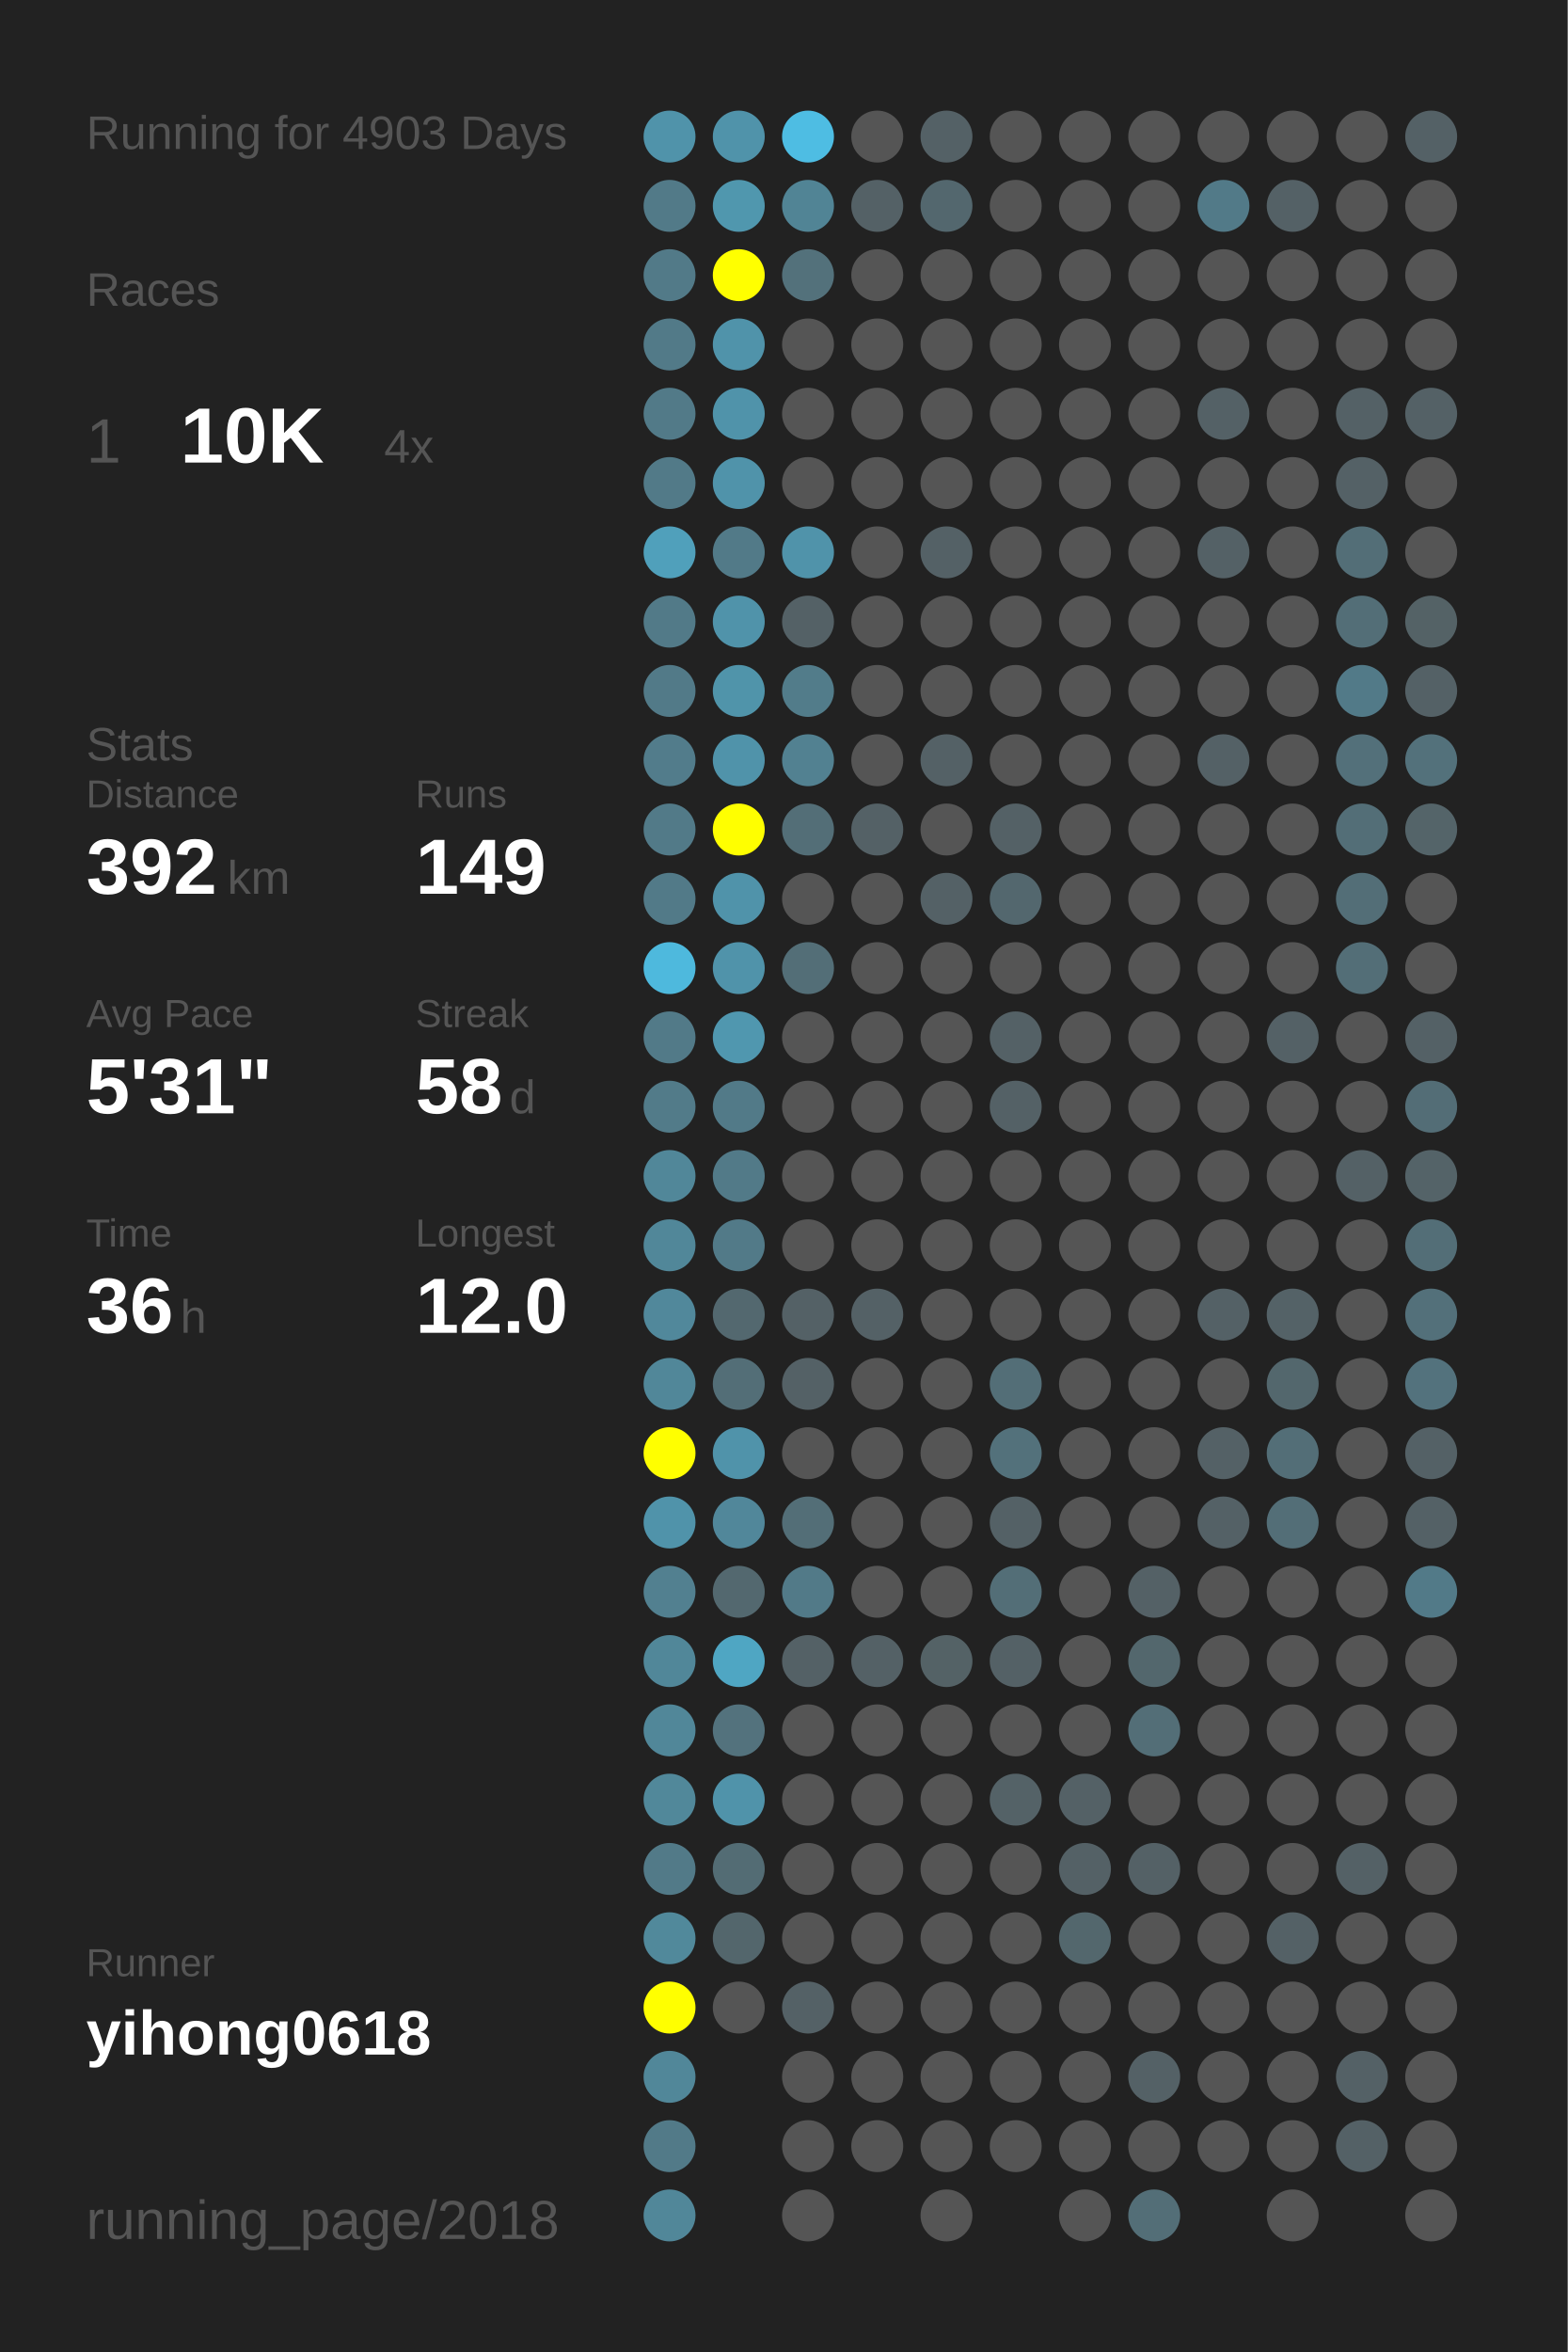
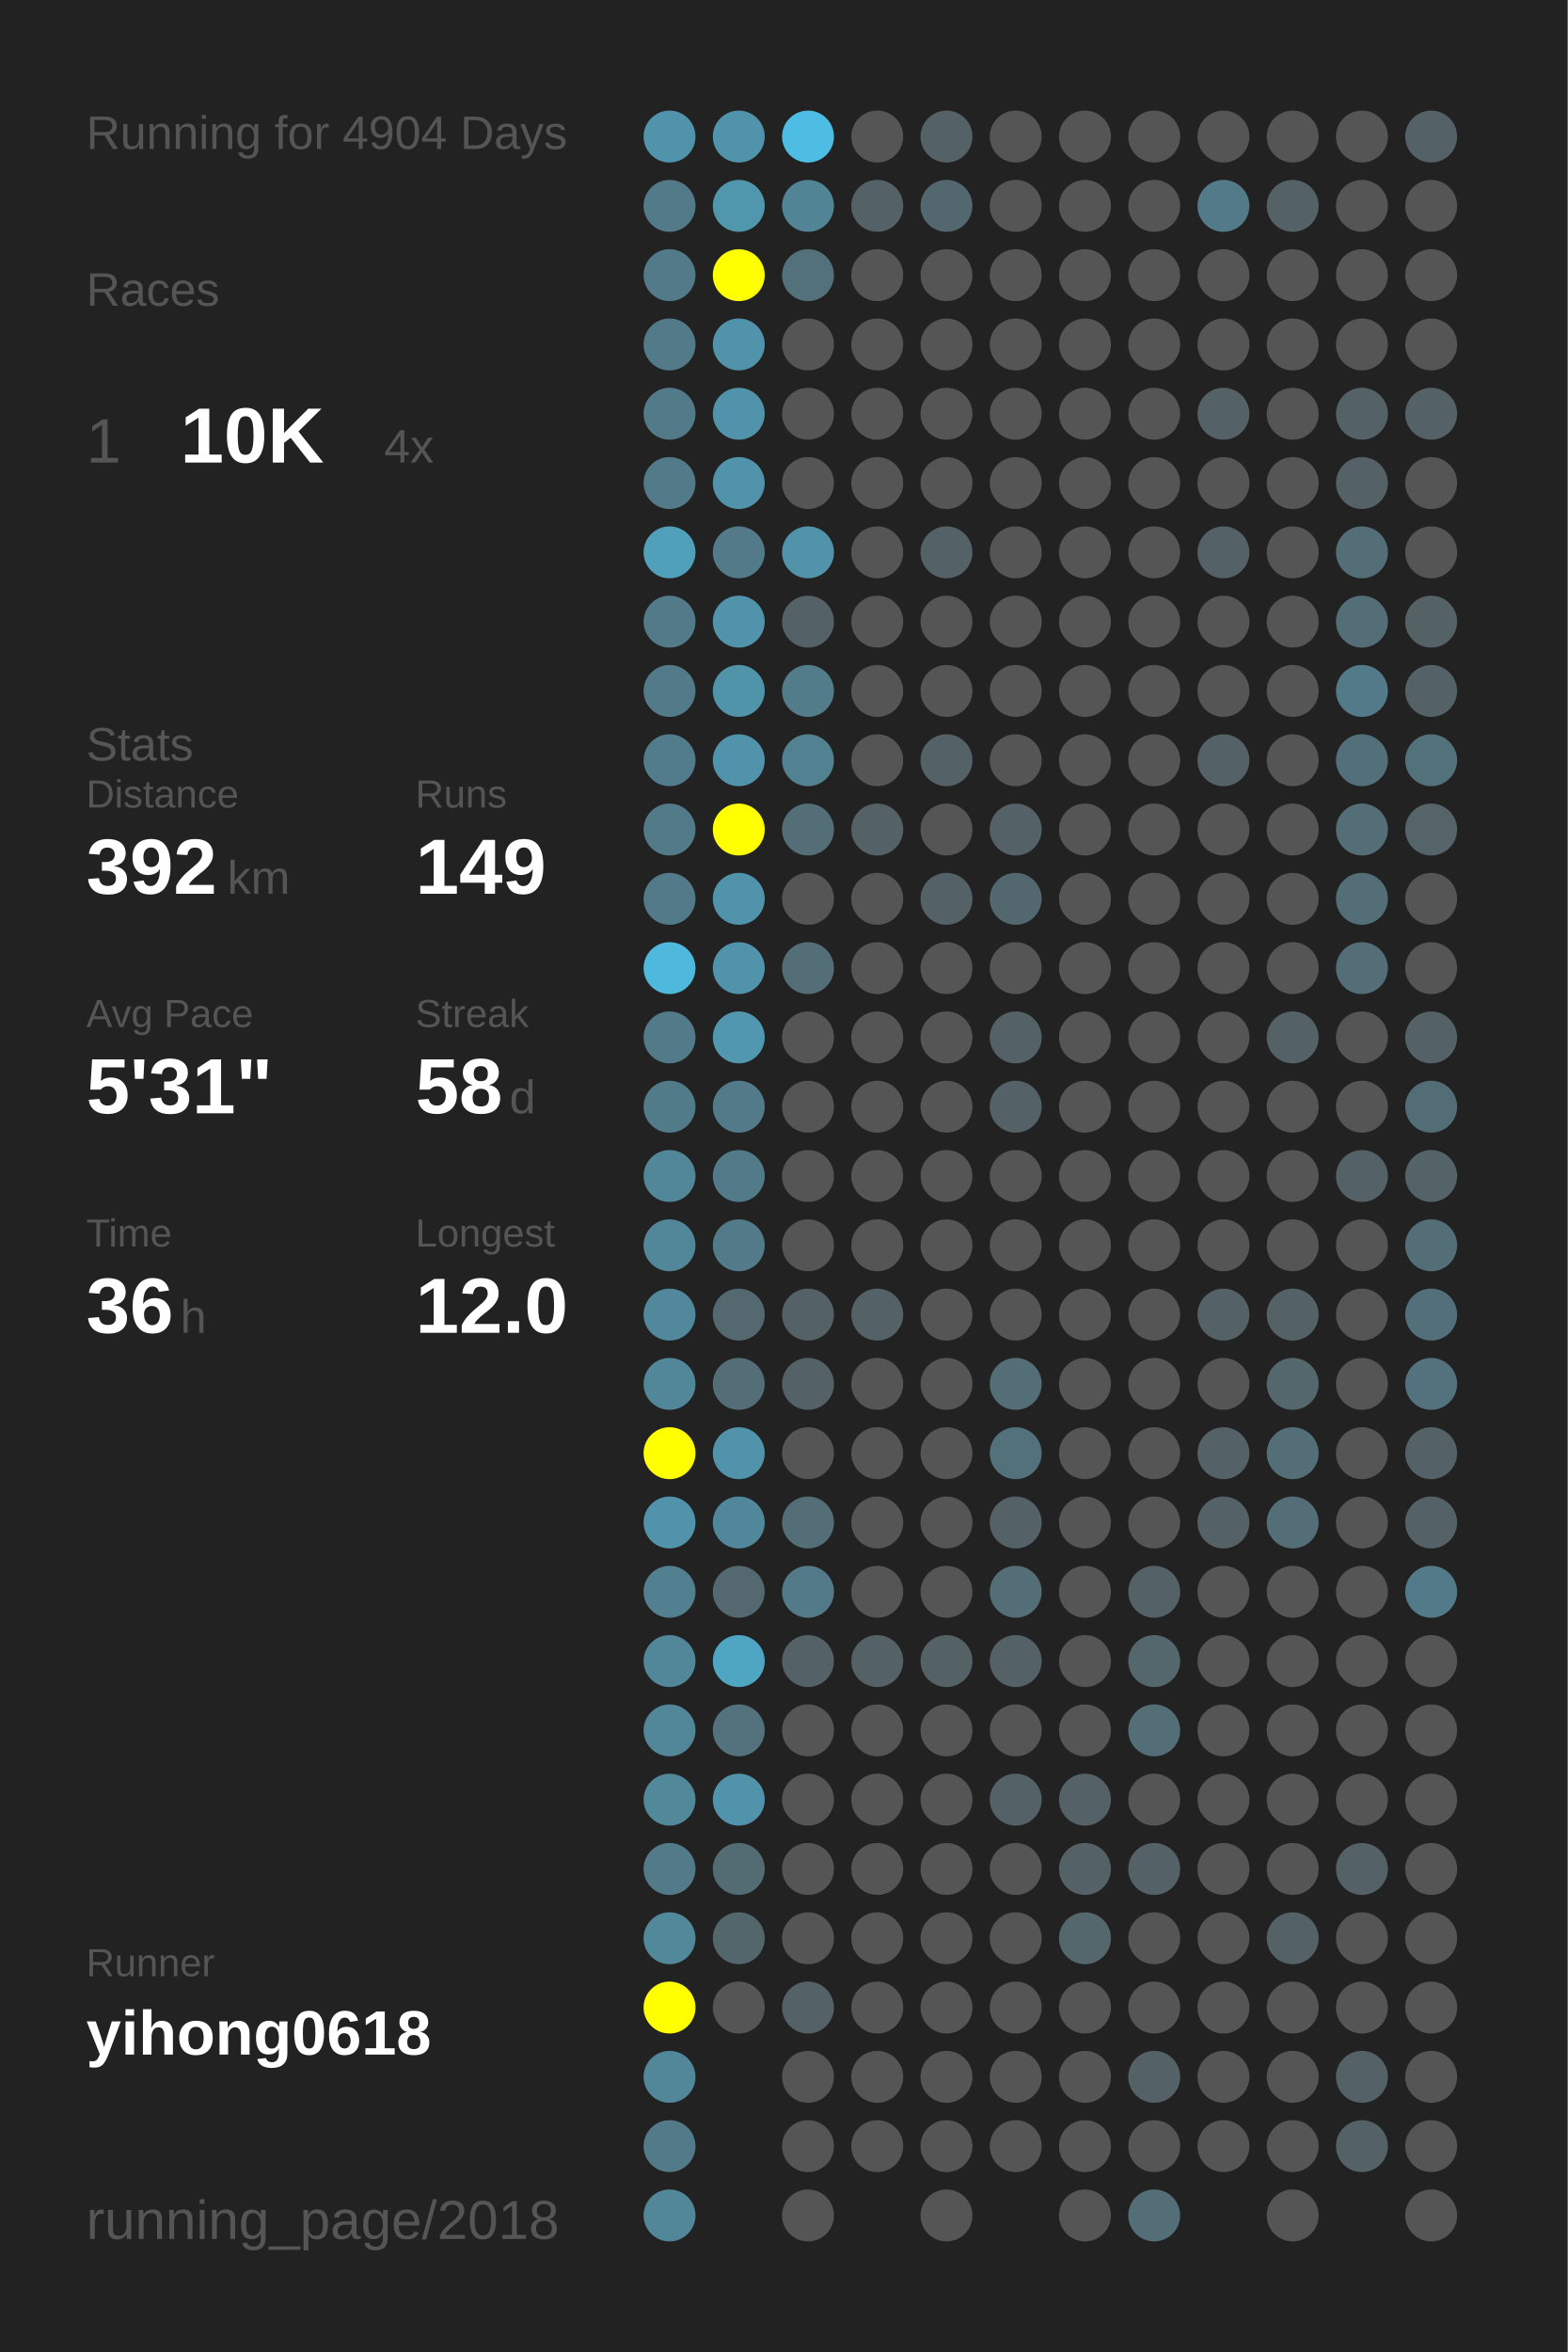
<svg xmlns="http://www.w3.org/2000/svg" baseProfile="full" height="300mm" version="1.1" viewBox="0,0,200,300" width="200mm">
  <defs />
  <rect fill="#222222" height="300" width="200" x="0" y="0" />
-   <text fill="#555555" style="font-size:6px; font-family:Arial;" x="11" y="19">Running for 4903 Days</text>
+   <text fill="#555555" style="font-size:6px; font-family:Arial;" x="11" y="19">Running for 4904 Days</text>
  <text fill="#555555" style="font-size:6px; font-family:Arial;" x="11" y="39">Races</text>
  <text fill="#555555" style="font-size:8px; font-family:Arial;" x="11" y="59">1</text>
  <text fill="#FFFFFF" style="font-size:10px; font-family:Arial; font-weight:bold;" x="23" y="59">10K</text>
  <text fill="#555555" style="font-size:6px; font-family:Arial;" x="49" y="59">4x</text>
  <text fill="#555555" style="font-size:6px; font-family:Arial;" x="11" y="97">Stats</text>
  <text fill="#555555" style="font-size:5px; font-family:Arial;" x="11" y="103">Distance</text>
  <text fill="#FFFFFF" style="font-size:10px; font-family:Arial; font-weight:bold;" x="11" y="114">392</text>
  <text fill="#555555" style="font-size:6px; font-family:Arial;" x="29" y="114">km</text>
  <text fill="#555555" style="font-size:5px; font-family:Arial;" x="53" y="103">Runs</text>
  <text fill="#FFFFFF" style="font-size:10px; font-family:Arial; font-weight:bold;" x="53" y="114">149</text>
  <text fill="#555555" style="font-size:5px; font-family:Arial;" x="11" y="131">Avg Pace</text>
  <text fill="#FFFFFF" style="font-size:10px; font-family:Arial; font-weight:bold;" x="11" y="142">5'31"</text>
  <text fill="#555555" style="font-size:5px; font-family:Arial;" x="53" y="131">Streak</text>
  <text fill="#FFFFFF" style="font-size:10px; font-family:Arial; font-weight:bold;" x="53" y="142">58</text>
  <text fill="#555555" style="font-size:6px; font-family:Arial;" x="65" y="142">d</text>
  <text fill="#555555" style="font-size:5px; font-family:Arial;" x="11" y="159">Time</text>
  <text fill="#FFFFFF" style="font-size:10px; font-family:Arial; font-weight:bold;" x="11" y="170">36</text>
  <text fill="#555555" style="font-size:6px; font-family:Arial;" x="23" y="170">h</text>
  <text fill="#555555" style="font-size:5px; font-family:Arial;" x="53" y="159">Longest</text>
  <text fill="#FFFFFF" style="font-size:10px; font-family:Arial; font-weight:bold;" x="53" y="170">12.0</text>
  <text fill="#555555" style="font-size:5px; font-family:Arial;" x="11" y="252.065">Runner</text>
  <text fill="#FFFFFF" style="font-size:8px; font-family:Arial; font-weight:bold;" x="11" y="262.065">yihong0618</text>
  <text fill="#555555" style="font-size:7px; font-family:Arial;" x="11" y="285.581">running_page/2018</text>
  <circle cx="85.417" cy="17.419" fill="#5093aa" r="3.312" />
  <circle cx="85.417" cy="26.258" fill="#527a88" r="3.312" />
  <circle cx="85.417" cy="35.097" fill="#527a88" r="3.312" />
  <circle cx="85.417" cy="43.935" fill="#527a88" r="3.312" />
  <circle cx="85.417" cy="52.774" fill="#527a88" r="3.312" />
  <circle cx="85.417" cy="61.613" fill="#527a88" r="3.312" />
  <circle cx="85.417" cy="70.452" fill="#50a0bb" r="3.312" />
  <circle cx="85.417" cy="79.29" fill="#527a88" r="3.312" />
  <circle cx="85.417" cy="88.129" fill="#527a88" r="3.312" />
  <circle cx="85.417" cy="96.968" fill="#527c8b" r="3.312" />
  <circle cx="85.417" cy="105.806" fill="#527a88" r="3.312" />
  <circle cx="85.417" cy="114.645" fill="#527a88" r="3.312" />
  <circle cx="85.417" cy="123.484" fill="#4eb9dd" r="3.312" />
  <circle cx="85.417" cy="132.323" fill="#527a88" r="3.312" />
  <circle cx="85.417" cy="141.161" fill="#527b89" r="3.312" />
  <circle cx="85.417" cy="150" fill="#518799" r="3.312" />
  <circle cx="85.417" cy="158.839" fill="#518799" r="3.312" />
  <circle cx="85.417" cy="167.677" fill="#51889b" r="3.312" />
  <circle cx="85.417" cy="176.516" fill="#518799" r="3.312" />
  <circle cx="85.417" cy="185.355" fill="#FFFF00" r="3.312" />
  <circle cx="85.417" cy="194.194" fill="#5093aa" r="3.312" />
  <circle cx="85.417" cy="203.032" fill="#528090" r="3.312" />
  <circle cx="85.417" cy="211.871" fill="#518799" r="3.312" />
  <circle cx="85.417" cy="220.71" fill="#518799" r="3.312" />
  <circle cx="85.417" cy="229.548" fill="#51889a" r="3.312" />
  <circle cx="85.417" cy="238.387" fill="#527a88" r="3.312" />
  <circle cx="85.417" cy="247.226" fill="#51899b" r="3.312" />
  <circle cx="85.417" cy="256.065" fill="#FFFF00" r="3.312" />
  <circle cx="85.417" cy="264.903" fill="#518799" r="3.312" />
  <circle cx="85.417" cy="273.742" fill="#527a88" r="3.312" />
  <circle cx="85.417" cy="282.581" fill="#518799" r="3.312" />
  <circle cx="94.25" cy="17.419" fill="#5093aa" r="3.312" />
  <circle cx="94.25" cy="26.258" fill="#5097ae" r="3.312" />
  <circle cx="94.25" cy="35.097" fill="#FFFF00" r="3.312" />
  <circle cx="94.25" cy="43.935" fill="#5093aa" r="3.312" />
  <circle cx="94.25" cy="52.774" fill="#5093aa" r="3.312" />
  <circle cx="94.25" cy="61.613" fill="#5093aa" r="3.312" />
  <circle cx="94.25" cy="70.452" fill="#527a88" r="3.312" />
  <circle cx="94.25" cy="79.29" fill="#5093aa" r="3.312" />
  <circle cx="94.25" cy="88.129" fill="#5094aa" r="3.312" />
  <circle cx="94.25" cy="96.968" fill="#5093aa" r="3.312" />
  <circle cx="94.25" cy="105.806" fill="#FFFF00" r="3.312" />
  <circle cx="94.25" cy="114.645" fill="#5093aa" r="3.312" />
  <circle cx="94.25" cy="123.484" fill="#5093aa" r="3.312" />
  <circle cx="94.25" cy="132.323" fill="#5097af" r="3.312" />
  <circle cx="94.25" cy="141.161" fill="#527a88" r="3.312" />
  <circle cx="94.25" cy="150" fill="#527a88" r="3.312" />
  <circle cx="94.25" cy="158.839" fill="#527a88" r="3.312" />
  <circle cx="94.25" cy="167.677" fill="#53686f" r="3.312" />
  <circle cx="94.25" cy="176.516" fill="#536e77" r="3.312" />
  <circle cx="94.25" cy="185.355" fill="#5093aa" r="3.312" />
  <circle cx="94.25" cy="194.194" fill="#51879a" r="3.312" />
  <circle cx="94.25" cy="203.032" fill="#53686f" r="3.312" />
  <circle cx="94.25" cy="211.871" fill="#4fa6c3" r="3.312" />
  <circle cx="94.25" cy="220.71" fill="#53727d" r="3.312" />
  <circle cx="94.25" cy="229.548" fill="#5093aa" r="3.312" />
  <circle cx="94.25" cy="238.387" fill="#536c74" r="3.312" />
  <circle cx="94.25" cy="247.226" fill="#53666c" r="3.312" />
  <circle cx="94.25" cy="256.065" fill="#555555" r="3.312" />
  <circle cx="103.083" cy="17.419" fill="#4ebde3" r="3.312" />
  <circle cx="103.083" cy="26.258" fill="#518495" r="3.312" />
  <circle cx="103.083" cy="35.097" fill="#53717b" r="3.312" />
  <circle cx="103.083" cy="43.935" fill="#555555" r="3.312" />
  <circle cx="103.083" cy="52.774" fill="#555555" r="3.312" />
  <circle cx="103.083" cy="61.613" fill="#555555" r="3.312" />
  <circle cx="103.083" cy="70.452" fill="#5093aa" r="3.312" />
  <circle cx="103.083" cy="79.29" fill="#546166" r="3.312" />
  <circle cx="103.083" cy="88.129" fill="#527c8a" r="3.312" />
  <circle cx="103.083" cy="96.968" fill="#528191" r="3.312" />
  <circle cx="103.083" cy="105.806" fill="#536e77" r="3.312" />
  <circle cx="103.083" cy="114.645" fill="#555555" r="3.312" />
  <circle cx="103.083" cy="123.484" fill="#536e77" r="3.312" />
  <circle cx="103.083" cy="132.323" fill="#555555" r="3.312" />
  <circle cx="103.083" cy="141.161" fill="#555555" r="3.312" />
  <circle cx="103.083" cy="150" fill="#555555" r="3.312" />
  <circle cx="103.083" cy="158.839" fill="#555555" r="3.312" />
  <circle cx="103.083" cy="167.677" fill="#546166" r="3.312" />
  <circle cx="103.083" cy="176.516" fill="#546166" r="3.312" />
  <circle cx="103.083" cy="185.355" fill="#555555" r="3.312" />
  <circle cx="103.083" cy="194.194" fill="#536e77" r="3.312" />
  <circle cx="103.083" cy="203.032" fill="#527a88" r="3.312" />
  <circle cx="103.083" cy="211.871" fill="#546166" r="3.312" />
  <circle cx="103.083" cy="220.71" fill="#555555" r="3.312" />
  <circle cx="103.083" cy="229.548" fill="#555555" r="3.312" />
  <circle cx="103.083" cy="238.387" fill="#555555" r="3.312" />
  <circle cx="103.083" cy="247.226" fill="#555555" r="3.312" />
  <circle cx="103.083" cy="256.065" fill="#546166" r="3.312" />
  <circle cx="103.083" cy="264.903" fill="#555555" r="3.312" />
  <circle cx="103.083" cy="273.742" fill="#555555" r="3.312" />
  <circle cx="103.083" cy="282.581" fill="#555555" r="3.312" />
  <circle cx="111.917" cy="17.419" fill="#555555" r="3.312" />
  <circle cx="111.917" cy="26.258" fill="#546166" r="3.312" />
  <circle cx="111.917" cy="35.097" fill="#555555" r="3.312" />
  <circle cx="111.917" cy="43.935" fill="#555555" r="3.312" />
  <circle cx="111.917" cy="52.774" fill="#555555" r="3.312" />
  <circle cx="111.917" cy="61.613" fill="#555555" r="3.312" />
  <circle cx="111.917" cy="70.452" fill="#555555" r="3.312" />
  <circle cx="111.917" cy="79.29" fill="#555555" r="3.312" />
  <circle cx="111.917" cy="88.129" fill="#555555" r="3.312" />
  <circle cx="111.917" cy="96.968" fill="#555555" r="3.312" />
  <circle cx="111.917" cy="105.806" fill="#546166" r="3.312" />
  <circle cx="111.917" cy="114.645" fill="#555555" r="3.312" />
  <circle cx="111.917" cy="123.484" fill="#555555" r="3.312" />
  <circle cx="111.917" cy="132.323" fill="#555555" r="3.312" />
  <circle cx="111.917" cy="141.161" fill="#555555" r="3.312" />
  <circle cx="111.917" cy="150" fill="#555555" r="3.312" />
  <circle cx="111.917" cy="158.839" fill="#555555" r="3.312" />
  <circle cx="111.917" cy="167.677" fill="#546166" r="3.312" />
  <circle cx="111.917" cy="176.516" fill="#555555" r="3.312" />
  <circle cx="111.917" cy="185.355" fill="#555555" r="3.312" />
  <circle cx="111.917" cy="194.194" fill="#555555" r="3.312" />
  <circle cx="111.917" cy="203.032" fill="#555555" r="3.312" />
  <circle cx="111.917" cy="211.871" fill="#546166" r="3.312" />
  <circle cx="111.917" cy="220.71" fill="#555555" r="3.312" />
  <circle cx="111.917" cy="229.548" fill="#555555" r="3.312" />
  <circle cx="111.917" cy="238.387" fill="#555555" r="3.312" />
  <circle cx="111.917" cy="247.226" fill="#555555" r="3.312" />
  <circle cx="111.917" cy="256.065" fill="#555555" r="3.312" />
  <circle cx="111.917" cy="264.903" fill="#555555" r="3.312" />
  <circle cx="111.917" cy="273.742" fill="#555555" r="3.312" />
  <circle cx="120.75" cy="17.419" fill="#546166" r="3.312" />
  <circle cx="120.75" cy="26.258" fill="#53676e" r="3.312" />
  <circle cx="120.75" cy="35.097" fill="#555555" r="3.312" />
  <circle cx="120.75" cy="43.935" fill="#555555" r="3.312" />
  <circle cx="120.75" cy="52.774" fill="#555555" r="3.312" />
  <circle cx="120.75" cy="61.613" fill="#555555" r="3.312" />
  <circle cx="120.75" cy="70.452" fill="#546166" r="3.312" />
  <circle cx="120.75" cy="79.29" fill="#555555" r="3.312" />
  <circle cx="120.75" cy="88.129" fill="#555555" r="3.312" />
  <circle cx="120.75" cy="96.968" fill="#546166" r="3.312" />
  <circle cx="120.75" cy="105.806" fill="#555555" r="3.312" />
  <circle cx="120.75" cy="114.645" fill="#546166" r="3.312" />
  <circle cx="120.75" cy="123.484" fill="#555555" r="3.312" />
  <circle cx="120.75" cy="132.323" fill="#555555" r="3.312" />
  <circle cx="120.75" cy="141.161" fill="#555555" r="3.312" />
  <circle cx="120.75" cy="150" fill="#555555" r="3.312" />
  <circle cx="120.75" cy="158.839" fill="#555555" r="3.312" />
  <circle cx="120.75" cy="167.677" fill="#555555" r="3.312" />
  <circle cx="120.75" cy="176.516" fill="#555555" r="3.312" />
  <circle cx="120.75" cy="185.355" fill="#555555" r="3.312" />
  <circle cx="120.75" cy="194.194" fill="#555555" r="3.312" />
  <circle cx="120.75" cy="203.032" fill="#555555" r="3.312" />
  <circle cx="120.75" cy="211.871" fill="#546266" r="3.312" />
  <circle cx="120.75" cy="220.71" fill="#555555" r="3.312" />
  <circle cx="120.75" cy="229.548" fill="#555555" r="3.312" />
  <circle cx="120.75" cy="238.387" fill="#555555" r="3.312" />
  <circle cx="120.75" cy="247.226" fill="#555555" r="3.312" />
  <circle cx="120.75" cy="256.065" fill="#555555" r="3.312" />
  <circle cx="120.75" cy="264.903" fill="#555555" r="3.312" />
  <circle cx="120.75" cy="273.742" fill="#555555" r="3.312" />
  <circle cx="120.75" cy="282.581" fill="#555555" r="3.312" />
  <circle cx="129.583" cy="17.419" fill="#555555" r="3.312" />
  <circle cx="129.583" cy="26.258" fill="#555555" r="3.312" />
  <circle cx="129.583" cy="35.097" fill="#555555" r="3.312" />
  <circle cx="129.583" cy="43.935" fill="#555555" r="3.312" />
  <circle cx="129.583" cy="52.774" fill="#555555" r="3.312" />
  <circle cx="129.583" cy="61.613" fill="#555555" r="3.312" />
  <circle cx="129.583" cy="70.452" fill="#555555" r="3.312" />
  <circle cx="129.583" cy="79.29" fill="#555555" r="3.312" />
  <circle cx="129.583" cy="88.129" fill="#555555" r="3.312" />
  <circle cx="129.583" cy="96.968" fill="#555555" r="3.312" />
  <circle cx="129.583" cy="105.806" fill="#546166" r="3.312" />
  <circle cx="129.583" cy="114.645" fill="#53676e" r="3.312" />
  <circle cx="129.583" cy="123.484" fill="#555555" r="3.312" />
  <circle cx="129.583" cy="132.323" fill="#546166" r="3.312" />
  <circle cx="129.583" cy="141.161" fill="#546166" r="3.312" />
  <circle cx="129.583" cy="150" fill="#555555" r="3.312" />
  <circle cx="129.583" cy="158.839" fill="#555555" r="3.312" />
  <circle cx="129.583" cy="167.677" fill="#555555" r="3.312" />
  <circle cx="129.583" cy="176.516" fill="#536e77" r="3.312" />
  <circle cx="129.583" cy="185.355" fill="#53717b" r="3.312" />
  <circle cx="129.583" cy="194.194" fill="#546166" r="3.312" />
  <circle cx="129.583" cy="203.032" fill="#536e77" r="3.312" />
  <circle cx="129.583" cy="211.871" fill="#546166" r="3.312" />
  <circle cx="129.583" cy="220.71" fill="#555555" r="3.312" />
  <circle cx="129.583" cy="229.548" fill="#546267" r="3.312" />
  <circle cx="129.583" cy="238.387" fill="#555555" r="3.312" />
  <circle cx="129.583" cy="247.226" fill="#555555" r="3.312" />
  <circle cx="129.583" cy="256.065" fill="#555555" r="3.312" />
  <circle cx="129.583" cy="264.903" fill="#555555" r="3.312" />
  <circle cx="129.583" cy="273.742" fill="#555555" r="3.312" />
  <circle cx="138.417" cy="17.419" fill="#555555" r="3.312" />
  <circle cx="138.417" cy="26.258" fill="#555555" r="3.312" />
  <circle cx="138.417" cy="35.097" fill="#555555" r="3.312" />
  <circle cx="138.417" cy="43.935" fill="#555555" r="3.312" />
  <circle cx="138.417" cy="52.774" fill="#555555" r="3.312" />
  <circle cx="138.417" cy="61.613" fill="#555555" r="3.312" />
  <circle cx="138.417" cy="70.452" fill="#555555" r="3.312" />
  <circle cx="138.417" cy="79.29" fill="#555555" r="3.312" />
  <circle cx="138.417" cy="88.129" fill="#555555" r="3.312" />
  <circle cx="138.417" cy="96.968" fill="#555555" r="3.312" />
  <circle cx="138.417" cy="105.806" fill="#555555" r="3.312" />
  <circle cx="138.417" cy="114.645" fill="#555555" r="3.312" />
  <circle cx="138.417" cy="123.484" fill="#555555" r="3.312" />
  <circle cx="138.417" cy="132.323" fill="#555555" r="3.312" />
  <circle cx="138.417" cy="141.161" fill="#555555" r="3.312" />
  <circle cx="138.417" cy="150" fill="#555555" r="3.312" />
  <circle cx="138.417" cy="158.839" fill="#555555" r="3.312" />
  <circle cx="138.417" cy="167.677" fill="#555555" r="3.312" />
  <circle cx="138.417" cy="176.516" fill="#555555" r="3.312" />
  <circle cx="138.417" cy="185.355" fill="#555555" r="3.312" />
  <circle cx="138.417" cy="194.194" fill="#555555" r="3.312" />
  <circle cx="138.417" cy="203.032" fill="#555555" r="3.312" />
  <circle cx="138.417" cy="211.871" fill="#555555" r="3.312" />
  <circle cx="138.417" cy="220.71" fill="#555555" r="3.312" />
  <circle cx="138.417" cy="229.548" fill="#546166" r="3.312" />
  <circle cx="138.417" cy="238.387" fill="#546166" r="3.312" />
  <circle cx="138.417" cy="247.226" fill="#53676d" r="3.312" />
  <circle cx="138.417" cy="256.065" fill="#555555" r="3.312" />
  <circle cx="138.417" cy="264.903" fill="#555555" r="3.312" />
  <circle cx="138.417" cy="273.742" fill="#555555" r="3.312" />
  <circle cx="138.417" cy="282.581" fill="#555555" r="3.312" />
  <circle cx="147.25" cy="17.419" fill="#555555" r="3.312" />
  <circle cx="147.25" cy="26.258" fill="#555555" r="3.312" />
  <circle cx="147.25" cy="35.097" fill="#555555" r="3.312" />
  <circle cx="147.25" cy="43.935" fill="#555555" r="3.312" />
  <circle cx="147.25" cy="52.774" fill="#555555" r="3.312" />
  <circle cx="147.25" cy="61.613" fill="#555555" r="3.312" />
  <circle cx="147.25" cy="70.452" fill="#555555" r="3.312" />
  <circle cx="147.25" cy="79.29" fill="#555555" r="3.312" />
  <circle cx="147.25" cy="88.129" fill="#555555" r="3.312" />
  <circle cx="147.25" cy="96.968" fill="#555555" r="3.312" />
  <circle cx="147.25" cy="105.806" fill="#555555" r="3.312" />
  <circle cx="147.25" cy="114.645" fill="#555555" r="3.312" />
  <circle cx="147.25" cy="123.484" fill="#555555" r="3.312" />
  <circle cx="147.25" cy="132.323" fill="#555555" r="3.312" />
  <circle cx="147.25" cy="141.161" fill="#555555" r="3.312" />
  <circle cx="147.25" cy="150" fill="#555555" r="3.312" />
  <circle cx="147.25" cy="158.839" fill="#555555" r="3.312" />
  <circle cx="147.25" cy="167.677" fill="#555555" r="3.312" />
  <circle cx="147.25" cy="176.516" fill="#555555" r="3.312" />
  <circle cx="147.25" cy="185.355" fill="#555555" r="3.312" />
  <circle cx="147.25" cy="194.194" fill="#555555" r="3.312" />
  <circle cx="147.25" cy="203.032" fill="#546166" r="3.312" />
  <circle cx="147.25" cy="211.871" fill="#53676d" r="3.312" />
  <circle cx="147.25" cy="220.71" fill="#536e77" r="3.312" />
  <circle cx="147.25" cy="229.548" fill="#555555" r="3.312" />
  <circle cx="147.25" cy="238.387" fill="#546166" r="3.312" />
  <circle cx="147.25" cy="247.226" fill="#555555" r="3.312" />
  <circle cx="147.25" cy="256.065" fill="#555555" r="3.312" />
  <circle cx="147.25" cy="264.903" fill="#546166" r="3.312" />
  <circle cx="147.25" cy="273.742" fill="#555555" r="3.312" />
  <circle cx="147.25" cy="282.581" fill="#536e77" r="3.312" />
  <circle cx="156.083" cy="17.419" fill="#555555" r="3.312" />
  <circle cx="156.083" cy="26.258" fill="#527a88" r="3.312" />
  <circle cx="156.083" cy="35.097" fill="#555555" r="3.312" />
  <circle cx="156.083" cy="43.935" fill="#555555" r="3.312" />
  <circle cx="156.083" cy="52.774" fill="#546166" r="3.312" />
  <circle cx="156.083" cy="61.613" fill="#555555" r="3.312" />
  <circle cx="156.083" cy="70.452" fill="#546166" r="3.312" />
  <circle cx="156.083" cy="79.29" fill="#555555" r="3.312" />
  <circle cx="156.083" cy="88.129" fill="#555555" r="3.312" />
  <circle cx="156.083" cy="96.968" fill="#546166" r="3.312" />
  <circle cx="156.083" cy="105.806" fill="#555555" r="3.312" />
  <circle cx="156.083" cy="114.645" fill="#555555" r="3.312" />
  <circle cx="156.083" cy="123.484" fill="#555555" r="3.312" />
  <circle cx="156.083" cy="132.323" fill="#555555" r="3.312" />
  <circle cx="156.083" cy="141.161" fill="#555555" r="3.312" />
  <circle cx="156.083" cy="150" fill="#555555" r="3.312" />
  <circle cx="156.083" cy="158.839" fill="#555555" r="3.312" />
  <circle cx="156.083" cy="167.677" fill="#546166" r="3.312" />
  <circle cx="156.083" cy="176.516" fill="#555555" r="3.312" />
  <circle cx="156.083" cy="185.355" fill="#546166" r="3.312" />
  <circle cx="156.083" cy="194.194" fill="#546166" r="3.312" />
  <circle cx="156.083" cy="203.032" fill="#555555" r="3.312" />
  <circle cx="156.083" cy="211.871" fill="#555555" r="3.312" />
  <circle cx="156.083" cy="220.71" fill="#555555" r="3.312" />
  <circle cx="156.083" cy="229.548" fill="#555555" r="3.312" />
  <circle cx="156.083" cy="238.387" fill="#555555" r="3.312" />
  <circle cx="156.083" cy="247.226" fill="#555555" r="3.312" />
  <circle cx="156.083" cy="256.065" fill="#555555" r="3.312" />
  <circle cx="156.083" cy="264.903" fill="#555555" r="3.312" />
  <circle cx="156.083" cy="273.742" fill="#555555" r="3.312" />
  <circle cx="164.917" cy="17.419" fill="#555555" r="3.312" />
  <circle cx="164.917" cy="26.258" fill="#546166" r="3.312" />
  <circle cx="164.917" cy="35.097" fill="#555555" r="3.312" />
  <circle cx="164.917" cy="43.935" fill="#555555" r="3.312" />
  <circle cx="164.917" cy="52.774" fill="#555555" r="3.312" />
  <circle cx="164.917" cy="61.613" fill="#555555" r="3.312" />
  <circle cx="164.917" cy="70.452" fill="#555555" r="3.312" />
  <circle cx="164.917" cy="79.29" fill="#555555" r="3.312" />
  <circle cx="164.917" cy="88.129" fill="#555555" r="3.312" />
  <circle cx="164.917" cy="96.968" fill="#555555" r="3.312" />
  <circle cx="164.917" cy="105.806" fill="#555555" r="3.312" />
  <circle cx="164.917" cy="114.645" fill="#555555" r="3.312" />
  <circle cx="164.917" cy="123.484" fill="#555555" r="3.312" />
  <circle cx="164.917" cy="132.323" fill="#546166" r="3.312" />
  <circle cx="164.917" cy="141.161" fill="#555555" r="3.312" />
  <circle cx="164.917" cy="150" fill="#555555" r="3.312" />
  <circle cx="164.917" cy="158.839" fill="#555555" r="3.312" />
  <circle cx="164.917" cy="167.677" fill="#546267" r="3.312" />
  <circle cx="164.917" cy="176.516" fill="#53676d" r="3.312" />
  <circle cx="164.917" cy="185.355" fill="#536e77" r="3.312" />
  <circle cx="164.917" cy="194.194" fill="#536e77" r="3.312" />
  <circle cx="164.917" cy="203.032" fill="#555555" r="3.312" />
  <circle cx="164.917" cy="211.871" fill="#555555" r="3.312" />
  <circle cx="164.917" cy="220.71" fill="#555555" r="3.312" />
  <circle cx="164.917" cy="229.548" fill="#555555" r="3.312" />
  <circle cx="164.917" cy="238.387" fill="#555555" r="3.312" />
  <circle cx="164.917" cy="247.226" fill="#546166" r="3.312" />
  <circle cx="164.917" cy="256.065" fill="#555555" r="3.312" />
  <circle cx="164.917" cy="264.903" fill="#555555" r="3.312" />
  <circle cx="164.917" cy="273.742" fill="#555555" r="3.312" />
  <circle cx="164.917" cy="282.581" fill="#555555" r="3.312" />
  <circle cx="173.75" cy="17.419" fill="#555555" r="3.312" />
  <circle cx="173.75" cy="26.258" fill="#555555" r="3.312" />
  <circle cx="173.75" cy="35.097" fill="#555555" r="3.312" />
  <circle cx="173.75" cy="43.935" fill="#555555" r="3.312" />
  <circle cx="173.75" cy="52.774" fill="#546166" r="3.312" />
  <circle cx="173.75" cy="61.613" fill="#546166" r="3.312" />
  <circle cx="173.75" cy="70.452" fill="#536e77" r="3.312" />
  <circle cx="173.75" cy="79.29" fill="#536e77" r="3.312" />
  <circle cx="173.75" cy="88.129" fill="#527a88" r="3.312" />
  <circle cx="173.75" cy="96.968" fill="#53707a" r="3.312" />
  <circle cx="173.75" cy="105.806" fill="#536e77" r="3.312" />
  <circle cx="173.75" cy="114.645" fill="#536e77" r="3.312" />
  <circle cx="173.75" cy="123.484" fill="#536e77" r="3.312" />
  <circle cx="173.75" cy="132.323" fill="#555555" r="3.312" />
  <circle cx="173.75" cy="141.161" fill="#555555" r="3.312" />
  <circle cx="173.75" cy="150" fill="#546166" r="3.312" />
  <circle cx="173.75" cy="158.839" fill="#555555" r="3.312" />
  <circle cx="173.75" cy="167.677" fill="#555555" r="3.312" />
  <circle cx="173.75" cy="176.516" fill="#555555" r="3.312" />
  <circle cx="173.75" cy="185.355" fill="#555555" r="3.312" />
  <circle cx="173.75" cy="194.194" fill="#555555" r="3.312" />
  <circle cx="173.75" cy="203.032" fill="#555555" r="3.312" />
  <circle cx="173.75" cy="211.871" fill="#555555" r="3.312" />
  <circle cx="173.75" cy="220.71" fill="#555555" r="3.312" />
  <circle cx="173.75" cy="229.548" fill="#555555" r="3.312" />
  <circle cx="173.75" cy="238.387" fill="#546166" r="3.312" />
  <circle cx="173.75" cy="247.226" fill="#555555" r="3.312" />
  <circle cx="173.75" cy="256.065" fill="#555555" r="3.312" />
  <circle cx="173.75" cy="264.903" fill="#546166" r="3.312" />
  <circle cx="173.75" cy="273.742" fill="#546166" r="3.312" />
  <circle cx="182.583" cy="17.419" fill="#546166" r="3.312" />
  <circle cx="182.583" cy="26.258" fill="#555555" r="3.312" />
  <circle cx="182.583" cy="35.097" fill="#555555" r="3.312" />
  <circle cx="182.583" cy="43.935" fill="#555555" r="3.312" />
  <circle cx="182.583" cy="52.774" fill="#546166" r="3.312" />
  <circle cx="182.583" cy="61.613" fill="#555555" r="3.312" />
  <circle cx="182.583" cy="70.452" fill="#555555" r="3.312" />
  <circle cx="182.583" cy="79.29" fill="#546266" r="3.312" />
  <circle cx="182.583" cy="88.129" fill="#546166" r="3.312" />
  <circle cx="182.583" cy="96.968" fill="#53717b" r="3.312" />
  <circle cx="182.583" cy="105.806" fill="#546469" r="3.312" />
  <circle cx="182.583" cy="114.645" fill="#555555" r="3.312" />
  <circle cx="182.583" cy="123.484" fill="#555555" r="3.312" />
  <circle cx="182.583" cy="132.323" fill="#546166" r="3.312" />
  <circle cx="182.583" cy="141.161" fill="#536d76" r="3.312" />
  <circle cx="182.583" cy="150" fill="#546368" r="3.312" />
  <circle cx="182.583" cy="158.839" fill="#536e77" r="3.312" />
  <circle cx="182.583" cy="167.677" fill="#53707a" r="3.312" />
  <circle cx="182.583" cy="176.516" fill="#53727d" r="3.312" />
  <circle cx="182.583" cy="185.355" fill="#546166" r="3.312" />
  <circle cx="182.583" cy="194.194" fill="#546166" r="3.312" />
  <circle cx="182.583" cy="203.032" fill="#527a88" r="3.312" />
  <circle cx="182.583" cy="211.871" fill="#555555" r="3.312" />
  <circle cx="182.583" cy="220.71" fill="#555555" r="3.312" />
  <circle cx="182.583" cy="229.548" fill="#555555" r="3.312" />
  <circle cx="182.583" cy="238.387" fill="#555555" r="3.312" />
  <circle cx="182.583" cy="247.226" fill="#555555" r="3.312" />
  <circle cx="182.583" cy="256.065" fill="#555555" r="3.312" />
  <circle cx="182.583" cy="264.903" fill="#555555" r="3.312" />
  <circle cx="182.583" cy="273.742" fill="#555555" r="3.312" />
  <circle cx="182.583" cy="282.581" fill="#555555" r="3.312" />
</svg>
